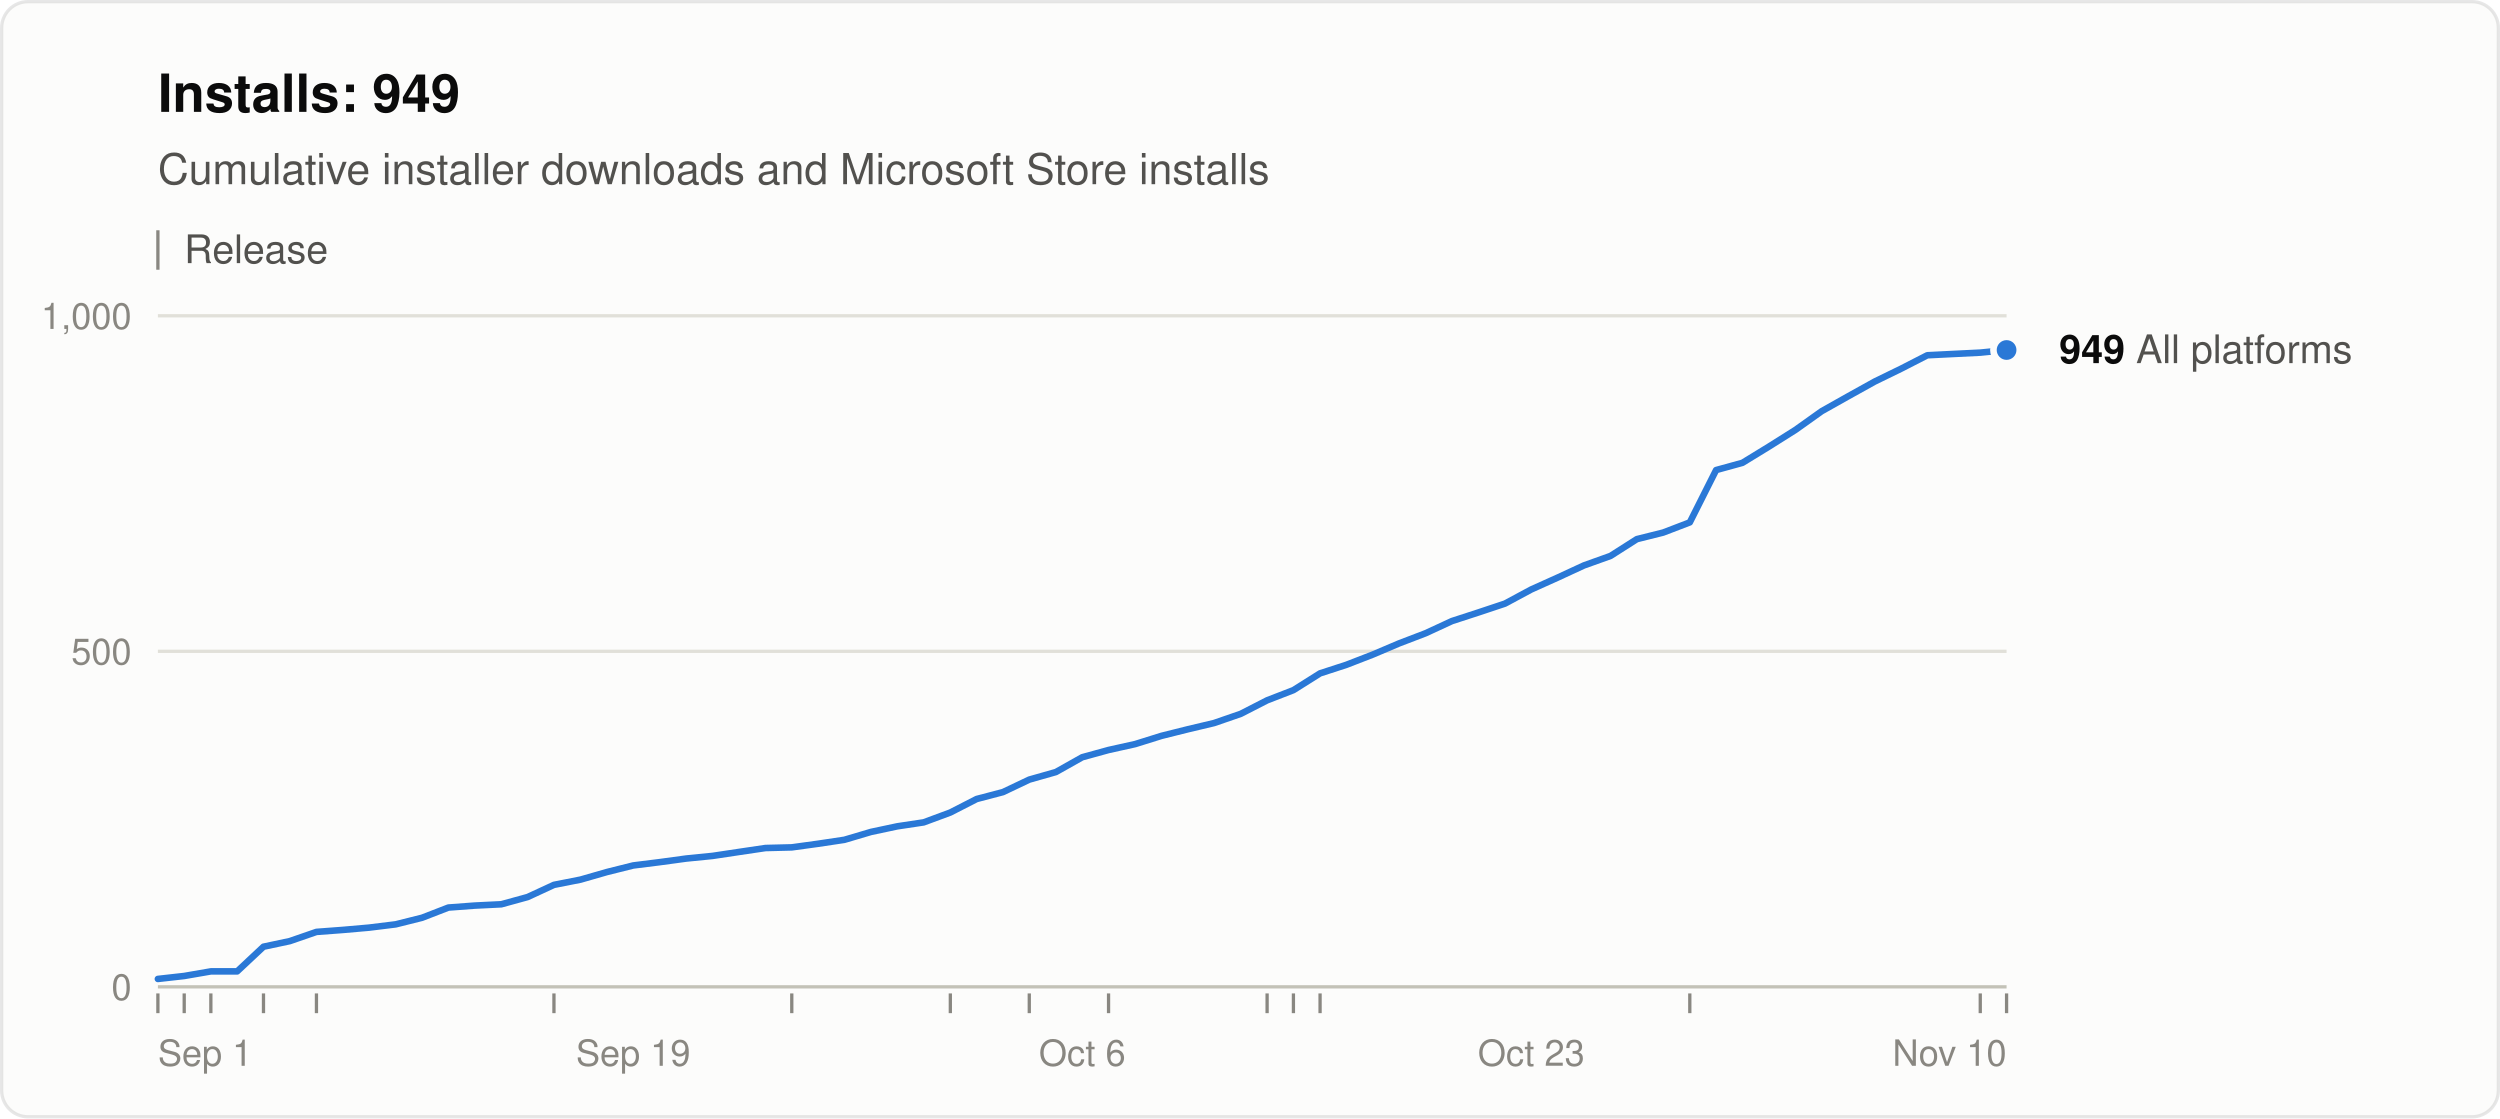
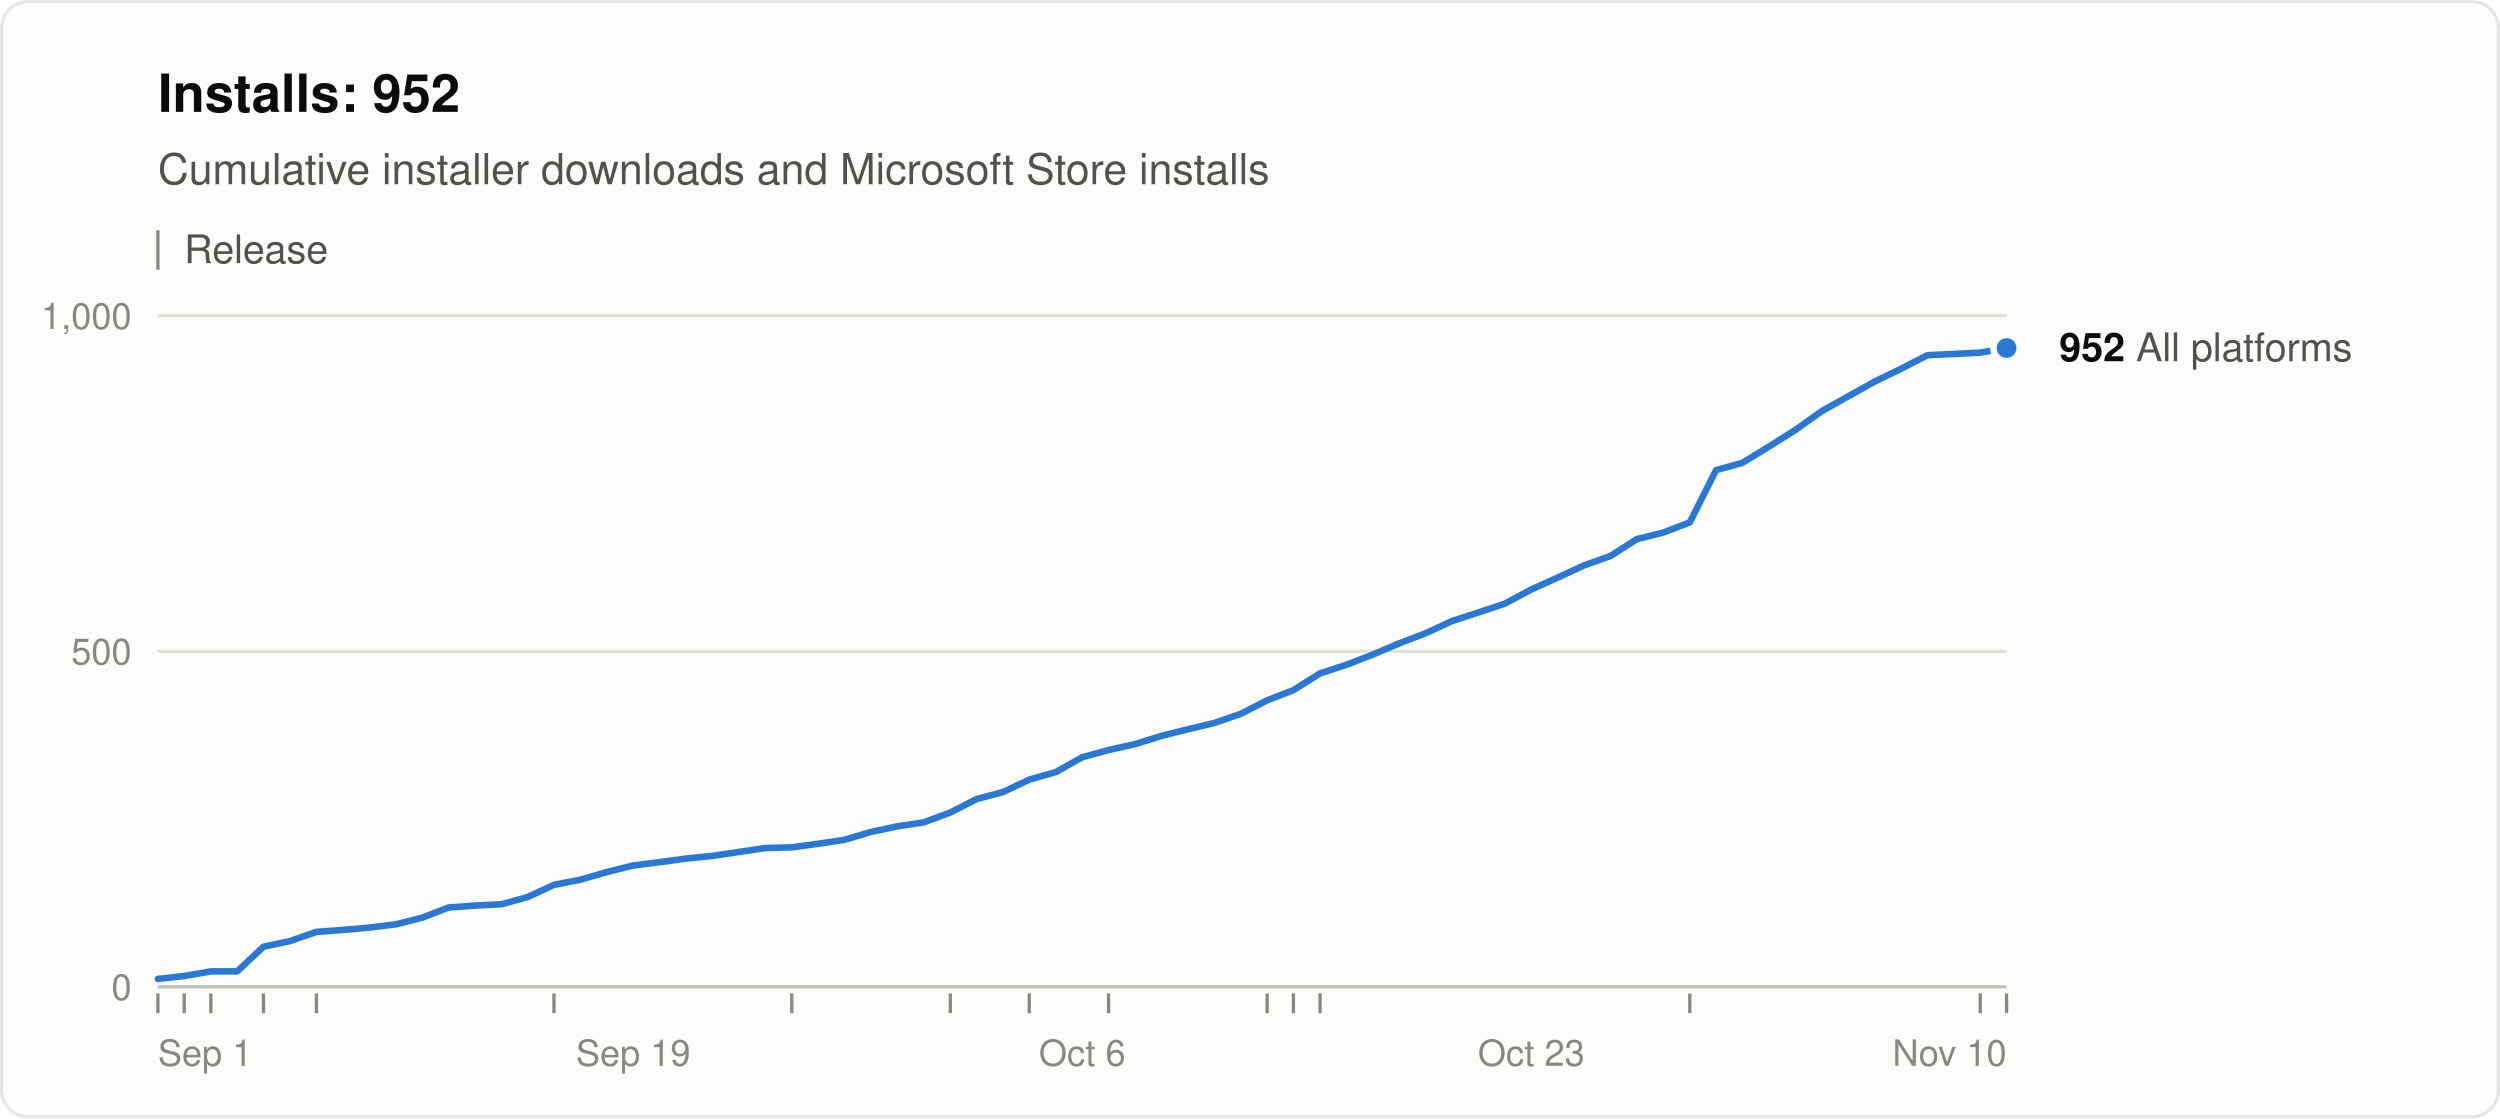
<svg xmlns="http://www.w3.org/2000/svg" width="760" height="340" viewBox="0 0 760 340" role="img" aria-labelledby="title desc" font-family="system-ui, -apple-system, &quot;Segoe UI&quot;, Helvetica, Arial, sans-serif">
  <rect x="0.5" y="0.5" width="759" height="339" rx="8" fill="#fcfcfb" stroke="rgba(11,11,11,0.10)" />
-   <text x="48" y="34" font-size="16" font-weight="600" fill="#0b0b0b">Installs: 949</text>
+   <text x="48" y="34" font-size="16" font-weight="600" fill="#0b0b0b">Installs: 952</text>
  <text x="48" y="56" font-size="13" fill="#52514e">Cumulative installer downloads and Microsoft Store installs</text>
  <line x1="48" y1="70" x2="48" y2="82" stroke="#898781" />
  <text x="56" y="80" font-size="12" fill="#52514e">Release</text>
  <line x1="48" y1="300.0" x2="610" y2="300.0" stroke="#c3c2b7" />
  <text x="40" y="304.0" font-size="11" text-anchor="end" fill="#898781" style="font-variant-numeric: tabular-nums">0</text>
  <line x1="48" y1="198.0" x2="610" y2="198.0" stroke="#e1e0d9" />
  <text x="40" y="202.0" font-size="11" text-anchor="end" fill="#898781" style="font-variant-numeric: tabular-nums">500</text>
  <line x1="48" y1="96.0" x2="610" y2="96.0" stroke="#e1e0d9" />
  <text x="40" y="100.0" font-size="11" text-anchor="end" fill="#898781" style="font-variant-numeric: tabular-nums">1,000</text>
  <text x="48.0" y="324" font-size="11" text-anchor="start" fill="#898781">Sep 1</text>
  <text x="192.5" y="324" font-size="11" text-anchor="middle" fill="#898781">Sep 19</text>
  <text x="329.0" y="324" font-size="11" text-anchor="middle" fill="#898781">Oct 6</text>
  <text x="465.5" y="324" font-size="11" text-anchor="middle" fill="#898781">Oct 23</text>
  <text x="610.0" y="324" font-size="11" text-anchor="end" fill="#898781">Nov 10</text>
  <line x1="48.0" y1="302" x2="48.0" y2="308" stroke="#898781" />
  <line x1="56.0" y1="302" x2="56.0" y2="308" stroke="#898781" />
  <line x1="64.1" y1="302" x2="64.1" y2="308" stroke="#898781" />
  <line x1="80.1" y1="302" x2="80.1" y2="308" stroke="#898781" />
  <line x1="96.2" y1="302" x2="96.2" y2="308" stroke="#898781" />
  <line x1="168.4" y1="302" x2="168.4" y2="308" stroke="#898781" />
  <line x1="240.7" y1="302" x2="240.7" y2="308" stroke="#898781" />
  <line x1="288.9" y1="302" x2="288.9" y2="308" stroke="#898781" />
  <line x1="312.9" y1="302" x2="312.9" y2="308" stroke="#898781" />
  <line x1="337.0" y1="302" x2="337.0" y2="308" stroke="#898781" />
  <line x1="385.2" y1="302" x2="385.2" y2="308" stroke="#898781" />
  <line x1="393.2" y1="302" x2="393.2" y2="308" stroke="#898781" />
  <line x1="401.3" y1="302" x2="401.3" y2="308" stroke="#898781" />
  <line x1="513.7" y1="302" x2="513.7" y2="308" stroke="#898781" />
  <line x1="602.0" y1="302" x2="602.0" y2="308" stroke="#898781" />
  <line x1="610.0" y1="302" x2="610.0" y2="308" stroke="#898781" />
-   <polyline points="48.0,297.6 56.0,296.7 64.1,295.3 72.1,295.3 80.1,287.8 88.1,286.1 96.2,283.3 104.2,282.7 112.2,282.0 120.3,281.0 128.3,279.0 136.3,275.9 144.3,275.3 152.4,274.9 160.4,272.7 168.4,269.0 176.5,267.4 184.5,265.1 192.5,263.1 200.5,262.1 208.6,261.0 216.6,260.2 224.6,259.0 232.7,257.8 240.7,257.6 248.7,256.5 256.7,255.3 264.8,252.9 272.8,251.2 280.8,250.0 288.9,247.0 296.9,242.9 304.9,240.8 312.9,237.0 321.0,234.7 329.0,230.2 337.0,228.0 345.1,226.2 353.1,223.7 361.1,221.7 369.1,219.8 377.2,217.0 385.2,212.9 393.2,209.8 401.3,204.7 409.3,202.1 417.3,199.0 425.3,195.6 433.4,192.5 441.4,188.8 449.4,186.2 457.5,183.5 465.5,179.2 473.5,175.6 481.5,171.9 489.6,169.0 497.6,163.9 505.6,161.9 513.7,158.8 521.7,142.9 529.7,140.7 537.7,135.8 545.8,130.7 553.8,125.0 561.8,120.5 569.9,116.0 577.9,112.1 585.9,108.0 593.9,107.6 602.0,107.2 610.0,106.4" fill="none" stroke="#2a78d6" stroke-width="2" stroke-linejoin="round" stroke-linecap="round" />
-   <circle cx="610.0" cy="106.4" r="4" fill="#2a78d6" stroke="#fcfcfb" stroke-width="2" />
-   <text x="626.0" y="110.4" font-size="12" fill="#52514e">
-     <tspan font-weight="600" fill="#0b0b0b">949</tspan> All platforms</text>
+   <polyline points="48.0,297.6 56.0,296.7 64.1,295.3 72.1,295.3 80.1,287.8 88.1,286.1 96.2,283.3 104.2,282.7 112.2,282.0 120.3,281.0 128.3,279.0 136.3,275.9 144.3,275.3 152.4,274.9 160.4,272.7 168.4,269.0 176.5,267.4 184.5,265.1 192.5,263.1 200.5,262.1 208.6,261.0 216.6,260.2 224.6,259.0 232.7,257.8 240.7,257.6 248.7,256.5 256.7,255.3 264.8,252.9 272.8,251.2 280.8,250.0 288.9,247.0 296.9,242.9 304.9,240.8 312.9,237.0 321.0,234.7 329.0,230.2 337.0,228.0 345.1,226.2 353.1,223.7 361.1,221.7 369.1,219.8 377.2,217.0 385.2,212.9 393.2,209.8 401.3,204.7 409.3,202.1 417.3,199.0 425.3,195.6 433.4,192.5 441.4,188.8 449.4,186.2 457.5,183.5 465.5,179.2 473.5,175.6 481.5,171.9 489.6,169.0 497.6,163.9 505.6,161.9 513.7,158.8 521.7,142.9 529.7,140.7 537.7,135.8 545.8,130.7 553.8,125.0 561.8,120.5 569.9,116.0 577.9,112.1 585.9,108.0 593.9,107.6 602.0,107.2 610.0,105.8" fill="none" stroke="#2a78d6" stroke-width="2" stroke-linejoin="round" stroke-linecap="round" />
+   <circle cx="610.0" cy="105.8" r="4" fill="#2a78d6" stroke="#fcfcfb" stroke-width="2" />
+   <text x="626.0" y="109.8" font-size="12" fill="#52514e">
+     <tspan font-weight="600" fill="#0b0b0b">952</tspan> All platforms</text>
</svg>
